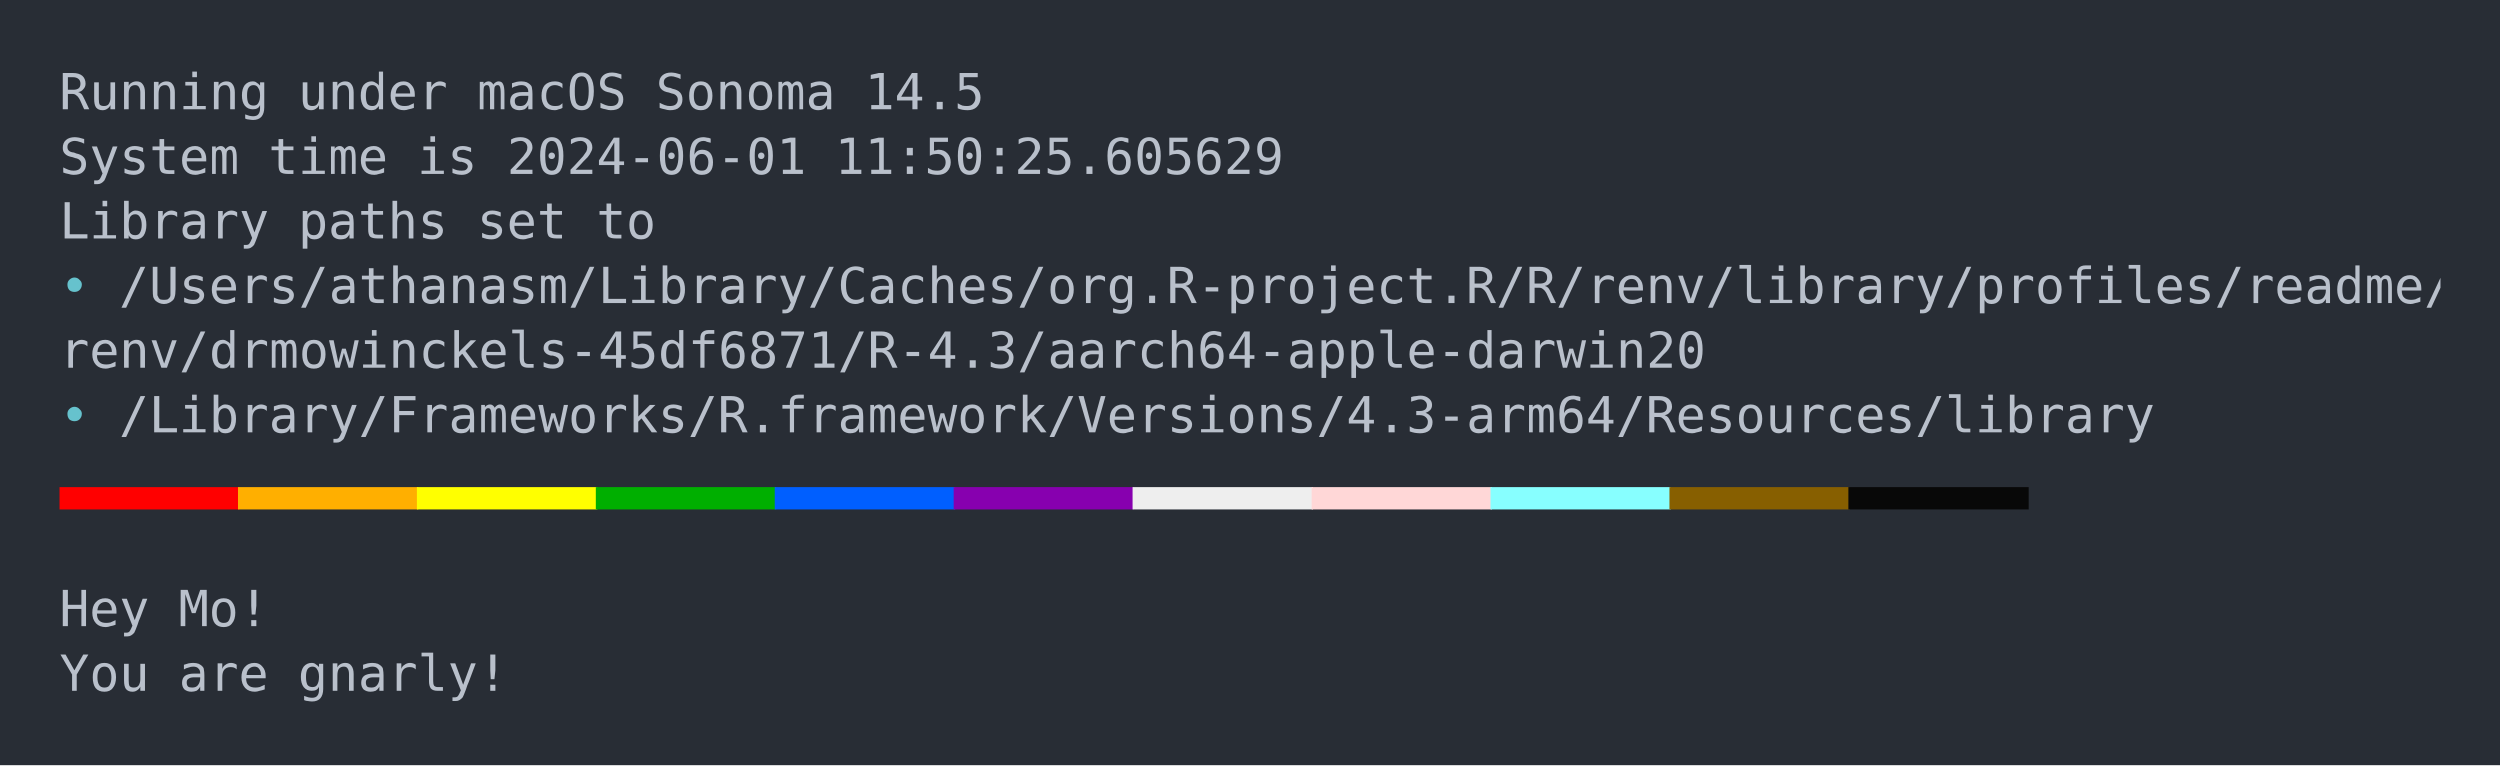
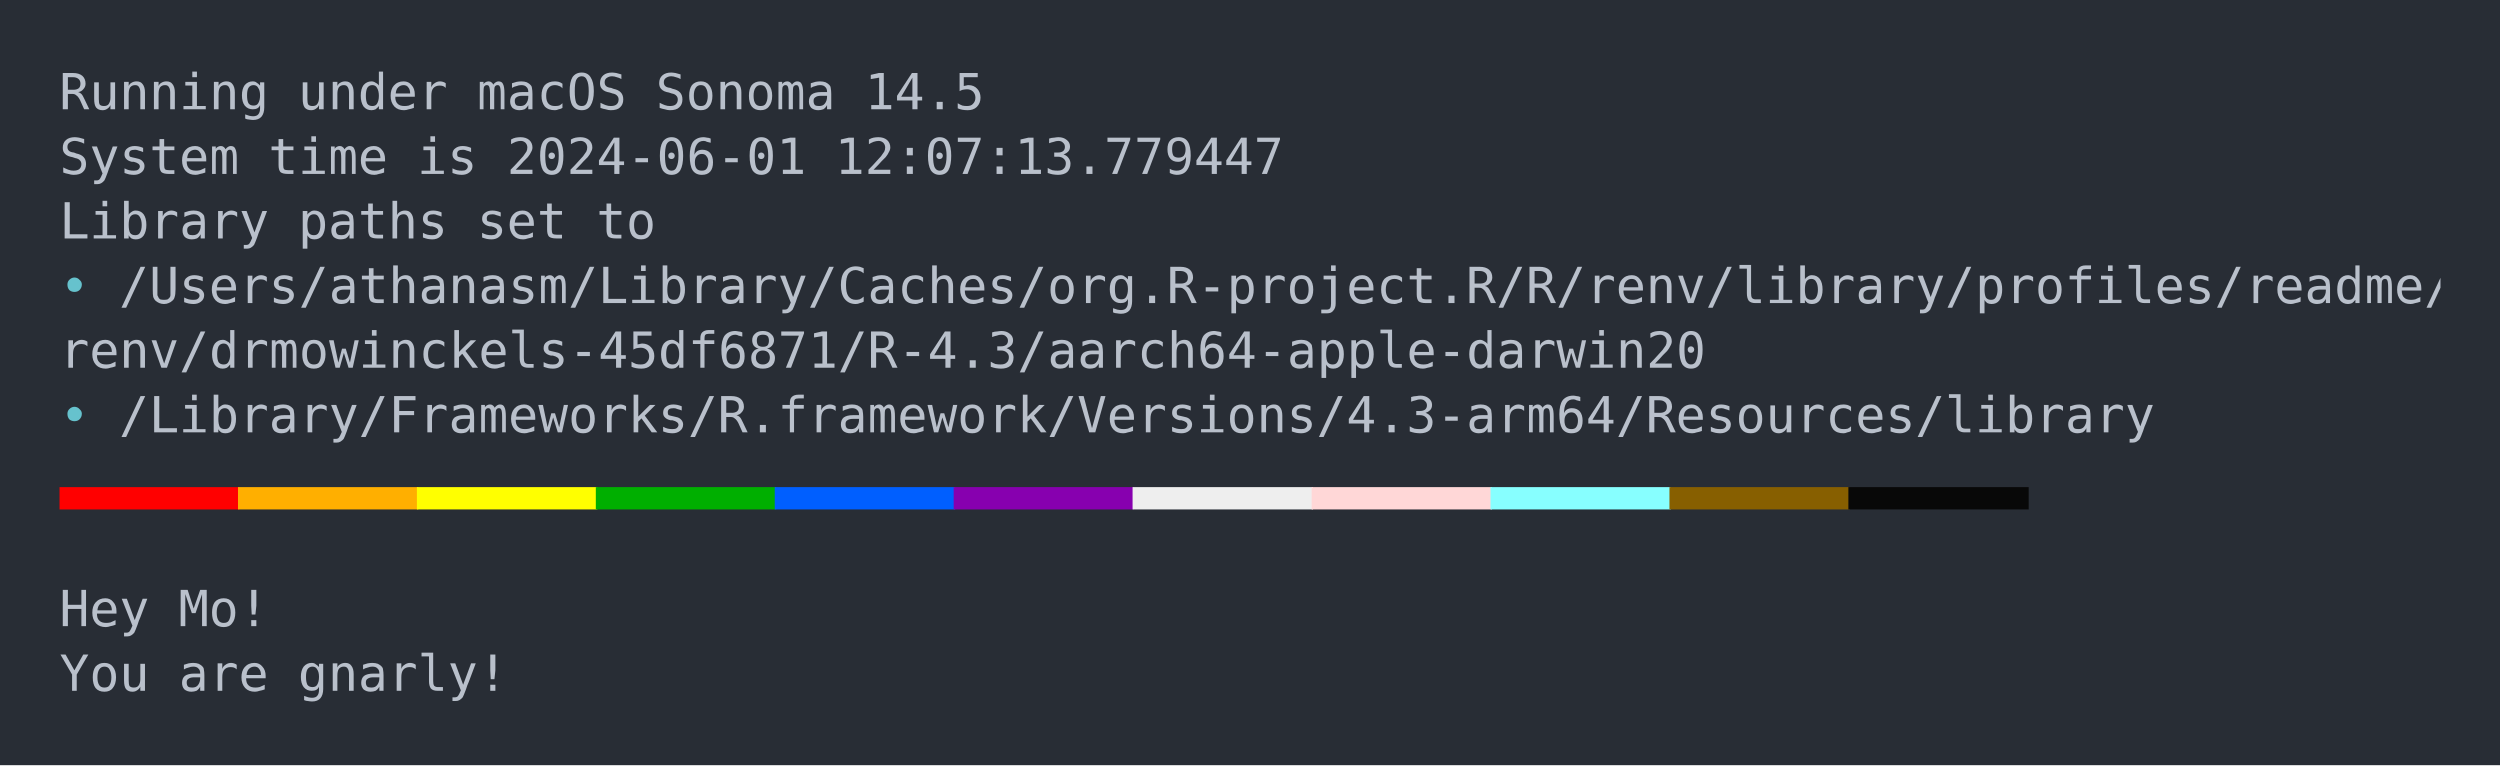
<svg xmlns="http://www.w3.org/2000/svg" xmlns:xlink="http://www.w3.org/1999/xlink" width="840" height="257.1">
  <rect width="840" height="257.1" rx="0" ry="0" class="a" />
  <svg height="217.1" viewBox="0 0 80 21.71" width="800" x="20" y="20">
    <style>.a{fill:rgb(40,45,53)}.b{font-family:'Fira Code',Monaco,Consolas,Menlo,'Bitstream Vera Sans Mono','Powerline Symbols',monospace}.c{fill:transparent}.d{fill:rgb(185,192,203);white-space:pre}.e{fill:rgb(102,194,205);white-space:pre}.f{fill:rgb(255,0,0);white-space:pre}.g{fill:rgb(255,175,0);white-space:pre}.h{fill:rgb(255,255,0);white-space:pre}.i{fill:rgb(0,175,0);white-space:pre}.j{fill:rgb(0,95,255);white-space:pre}.k{fill:rgb(135,0,175);white-space:pre}.l{fill:rgb(238,238,238);white-space:pre}.m{fill:rgb(255,215,215);white-space:pre}.n{fill:rgb(135,255,255);white-space:pre}.o{fill:rgb(135,95,0);white-space:pre}.p{fill:rgb(8,8,8);white-space:pre}</style>
    <g font-family="'Fira Code',Monaco,Consolas,Menlo,'Bitstream Vera Sans Mono','Powerline Symbols',monospace" font-size="1.67" class="b">
      <defs>
        <symbol id="a">
          <rect height="10" width="80" x="0" y="0" class="c" />
        </symbol>
      </defs>
      <rect height="21.71" width="80" class="a" />
      <svg x="0" y="0" width="80">
        <svg x="0">
          <use xlink:href="#a" />
          <text font-size="1.67" x="0" y="1.67" class="d">Running</text>
          <text font-size="1.67" x="8.016" y="1.67" class="d">under</text>
          <text font-size="1.67" x="14.028" y="1.67" class="d">macOS</text>
          <text font-size="1.67" x="20.04" y="1.67" class="d">Sonoma</text>
          <text font-size="1.67" x="27.054" y="1.67" class="d">14.5</text>
          <text font-size="1.67" x="0" y="3.841" class="d">System</text>
          <text font-size="1.67" x="7.014" y="3.841" class="d">time</text>
          <text font-size="1.67" x="12.024" y="3.841" class="d">is</text>
          <text font-size="1.67" x="15.03" y="3.841" class="d">2024-06-01</text>
-           <text font-size="1.67" x="26.052" y="3.841" class="d">11:50:25.605629</text>
+           <text font-size="1.67" x="26.052" y="3.841" class="d">12:07:13.779447</text>
          <text font-size="1.67" x="0" y="6.012" class="d">Library</text>
          <text font-size="1.67" x="8.016" y="6.012" class="d">paths</text>
          <text font-size="1.67" x="14.028" y="6.012" class="d">set</text>
          <text font-size="1.67" x="18.036" y="6.012" class="d">to</text>
          <text font-size="1.67" x="0" y="8.183" class="e">•</text>
          <text font-size="1.67" x="2.004" y="8.183" class="d">/Users/athanasm/Library/Caches/org.R-project.R/R/renv/library/profiles/readme/</text>
          <text font-size="1.67" x="0" y="10.354" class="d">renv/drmowinckels-45df6871/R-4.3/aarch64-apple-darwin20</text>
          <text font-size="1.67" x="0" y="12.525" class="e">•</text>
          <text font-size="1.67" x="2.004" y="12.525" class="d">/Library/Frameworks/R.framework/Versions/4.3-arm64/Resources/library</text>
          <text font-size="1.67" x="0" y="14.696" class="f">▃▃▃▃▃▃</text>
          <text font-size="1.67" x="6.012" y="14.696" class="g">▃▃▃▃▃▃</text>
          <text font-size="1.67" x="12.024" y="14.696" class="h">▃▃▃▃▃▃</text>
          <text font-size="1.67" x="18.036" y="14.696" class="i">▃▃▃▃▃▃</text>
          <text font-size="1.67" x="24.048" y="14.696" class="j">▃▃▃▃▃▃</text>
          <text font-size="1.67" x="30.06" y="14.696" class="k">▃▃▃▃▃▃</text>
          <text font-size="1.67" x="36.072" y="14.696" class="l">▃▃▃▃▃▃</text>
          <text font-size="1.67" x="42.084" y="14.696" class="m">▃▃▃▃▃▃</text>
          <text font-size="1.67" x="48.096" y="14.696" class="n">▃▃▃▃▃▃</text>
          <text font-size="1.67" x="54.108" y="14.696" class="o">▃▃▃▃▃▃</text>
          <text font-size="1.67" x="60.12" y="14.696" class="p">▃▃▃▃▃▃</text>
          <text font-size="1.67" x="0" y="19.038" class="d">Hey</text>
          <text font-size="1.67" x="4.008" y="19.038" class="d">Mo!</text>
          <text font-size="1.67" x="0" y="21.209" class="d">You</text>
          <text font-size="1.67" x="4.008" y="21.209" class="d">are</text>
          <text font-size="1.67" x="8.016" y="21.209" class="d">gnarly!</text>
        </svg>
      </svg>
    </g>
  </svg>
</svg>
